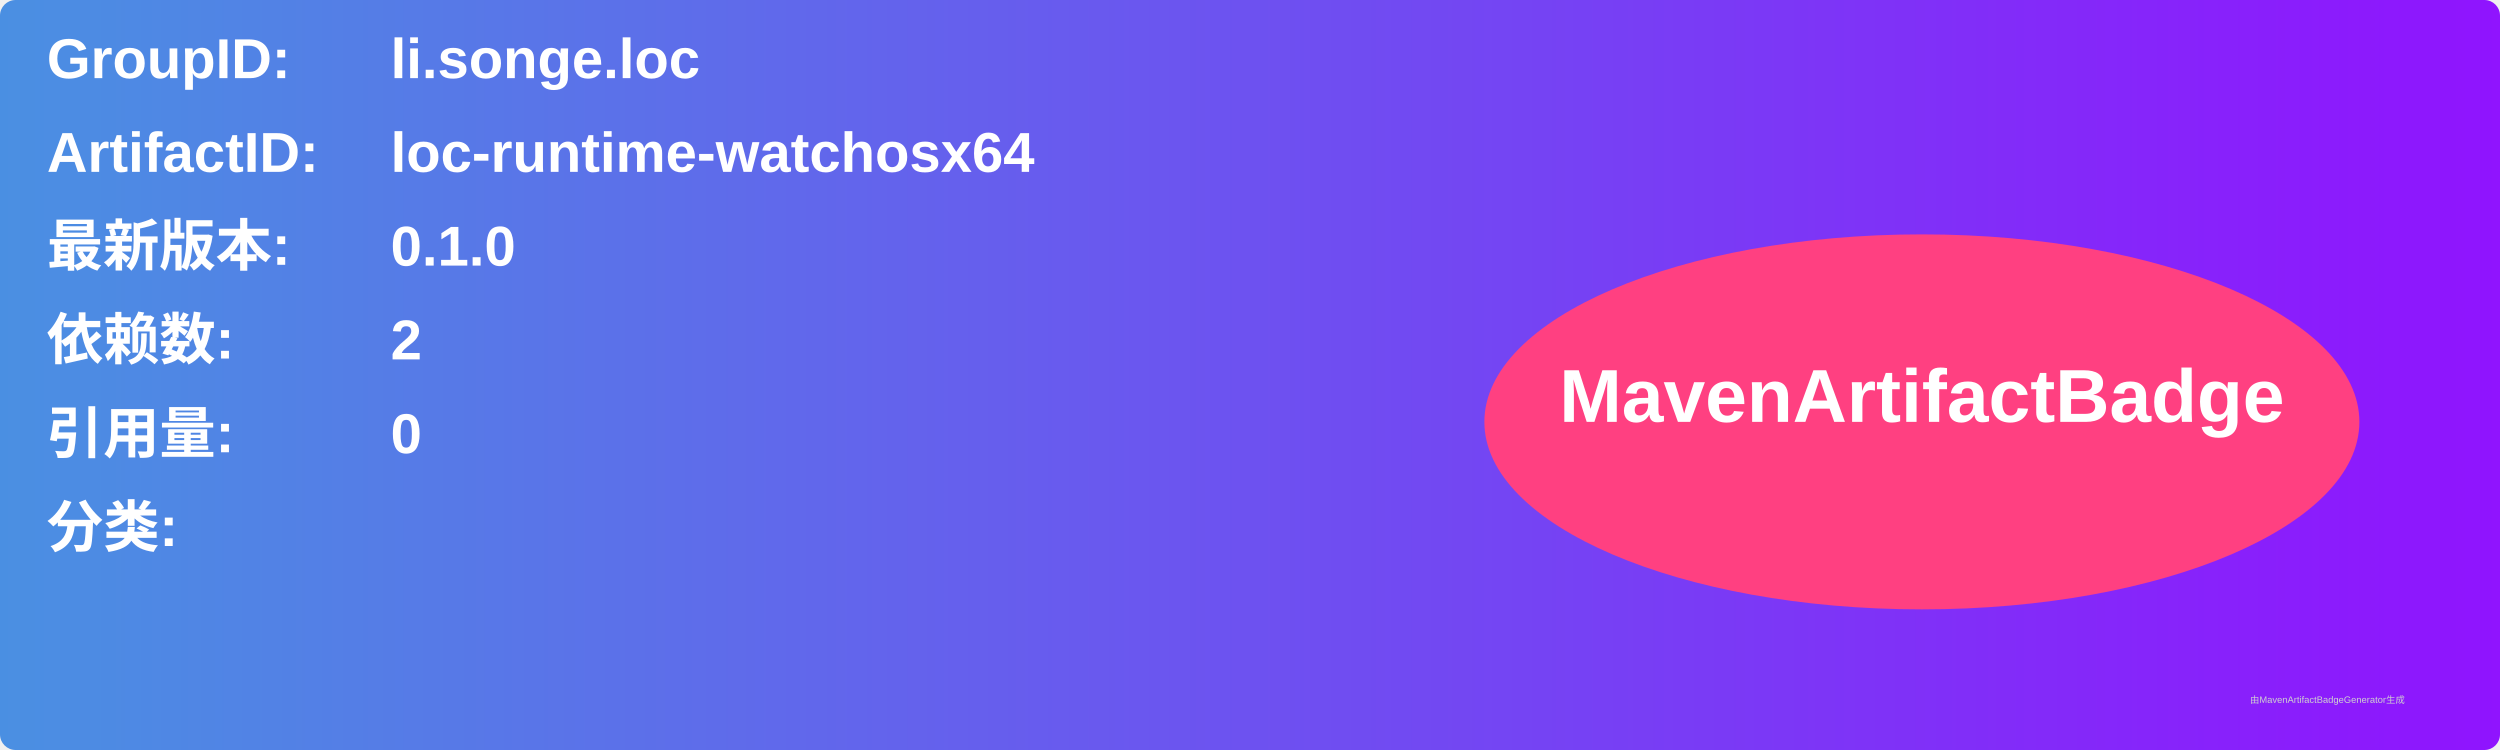
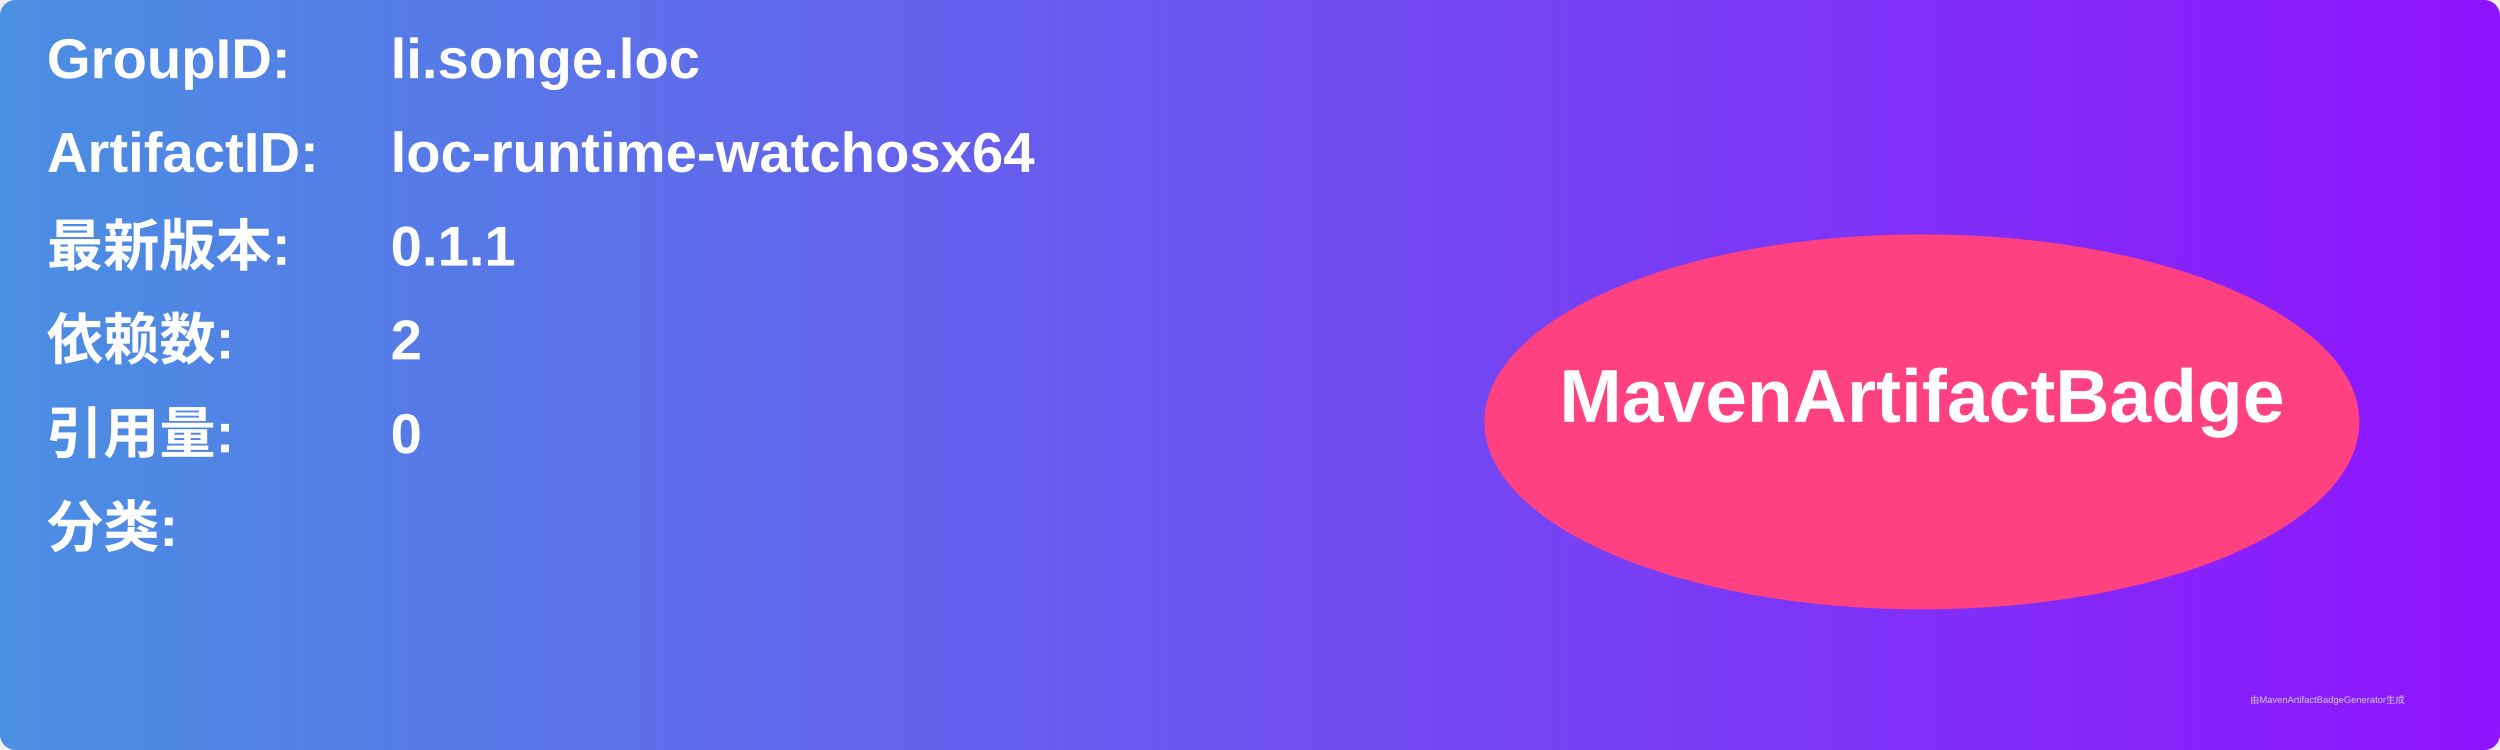
<svg xmlns="http://www.w3.org/2000/svg" width="800" height="240" viewBox="0 0 800 240">
  <linearGradient id="grad" x1="0%" y1="0%" x2="100%" y2="0%">
    <stop offset="0%" stop-color="#4a90e2" />
    <stop offset="100%" stop-color="#9013fe" />
  </linearGradient>
  <rect width="100%" height="100%" rx="5" ry="5" fill="url(#grad)" />
  <g transform="translate(15, 15)">
    <text x="0" y="10" font-family="Arial" font-size="18" fill="white" font-weight="bold" width="260">GroupID:</text>
    <text x="110" y="10" font-family="Arial" font-size="18" fill="white" font-weight="bold" width="460">li.songe.loc</text>
    <text x="0" y="40" font-family="Arial" font-size="18" fill="white" font-weight="bold" width="260">ArtifactID:</text>
    <text x="110" y="40" font-family="Arial" font-size="18" fill="white" font-weight="bold" width="460">loc-runtime-watchosx64</text>
    <text x="0" y="70" font-family="Arial" font-size="18" fill="white" font-weight="bold">最新版本:</text>
    <text x="110" y="70" font-family="Arial" font-size="18" fill="white" font-weight="bold">
-       <tspan font-weight="bold">0.1.0</tspan>
+       <tspan font-weight="bold">0.1.1</tspan>
    </text>
    <text x="0" y="100" font-family="Arial" font-size="18" fill="white" font-weight="bold">依赖数: </text>
    <text x="110" y="100" font-family="Arial" font-size="18" fill="white">
      <tspan font-weight="bold">2</tspan>
    </text>
    <text x="0" y="130" font-family="Arial" font-size="18" fill="white" font-weight="bold">引用量: </text>
    <text x="110" y="130" font-family="Arial" font-size="18" fill="white">
      <tspan font-weight="bold">0</tspan>
    </text>
    <text x="0" y="160" font-family="Arial" font-size="18" fill="white" font-weight="bold">分类:</text>
    <text x="10" y="190" font-family="Arial" font-size="10" fill="white">
      <tspan font-weight="bold" />
    </text>
    <ellipse cx="600" cy="120" rx="140" ry="60" fill="#ff4081" />
    <text x="600" y="120" text-anchor="middle" font-family="Arial" font-size="24" fill="white" font-weight="bold">MavenArtifactBadge</text>
  </g>
  <text x="720" y="225" font-family="Arial" font-size="3" fill="#d0d0d0">由MavenArtifactBadgeGenerator生成</text>
</svg>
